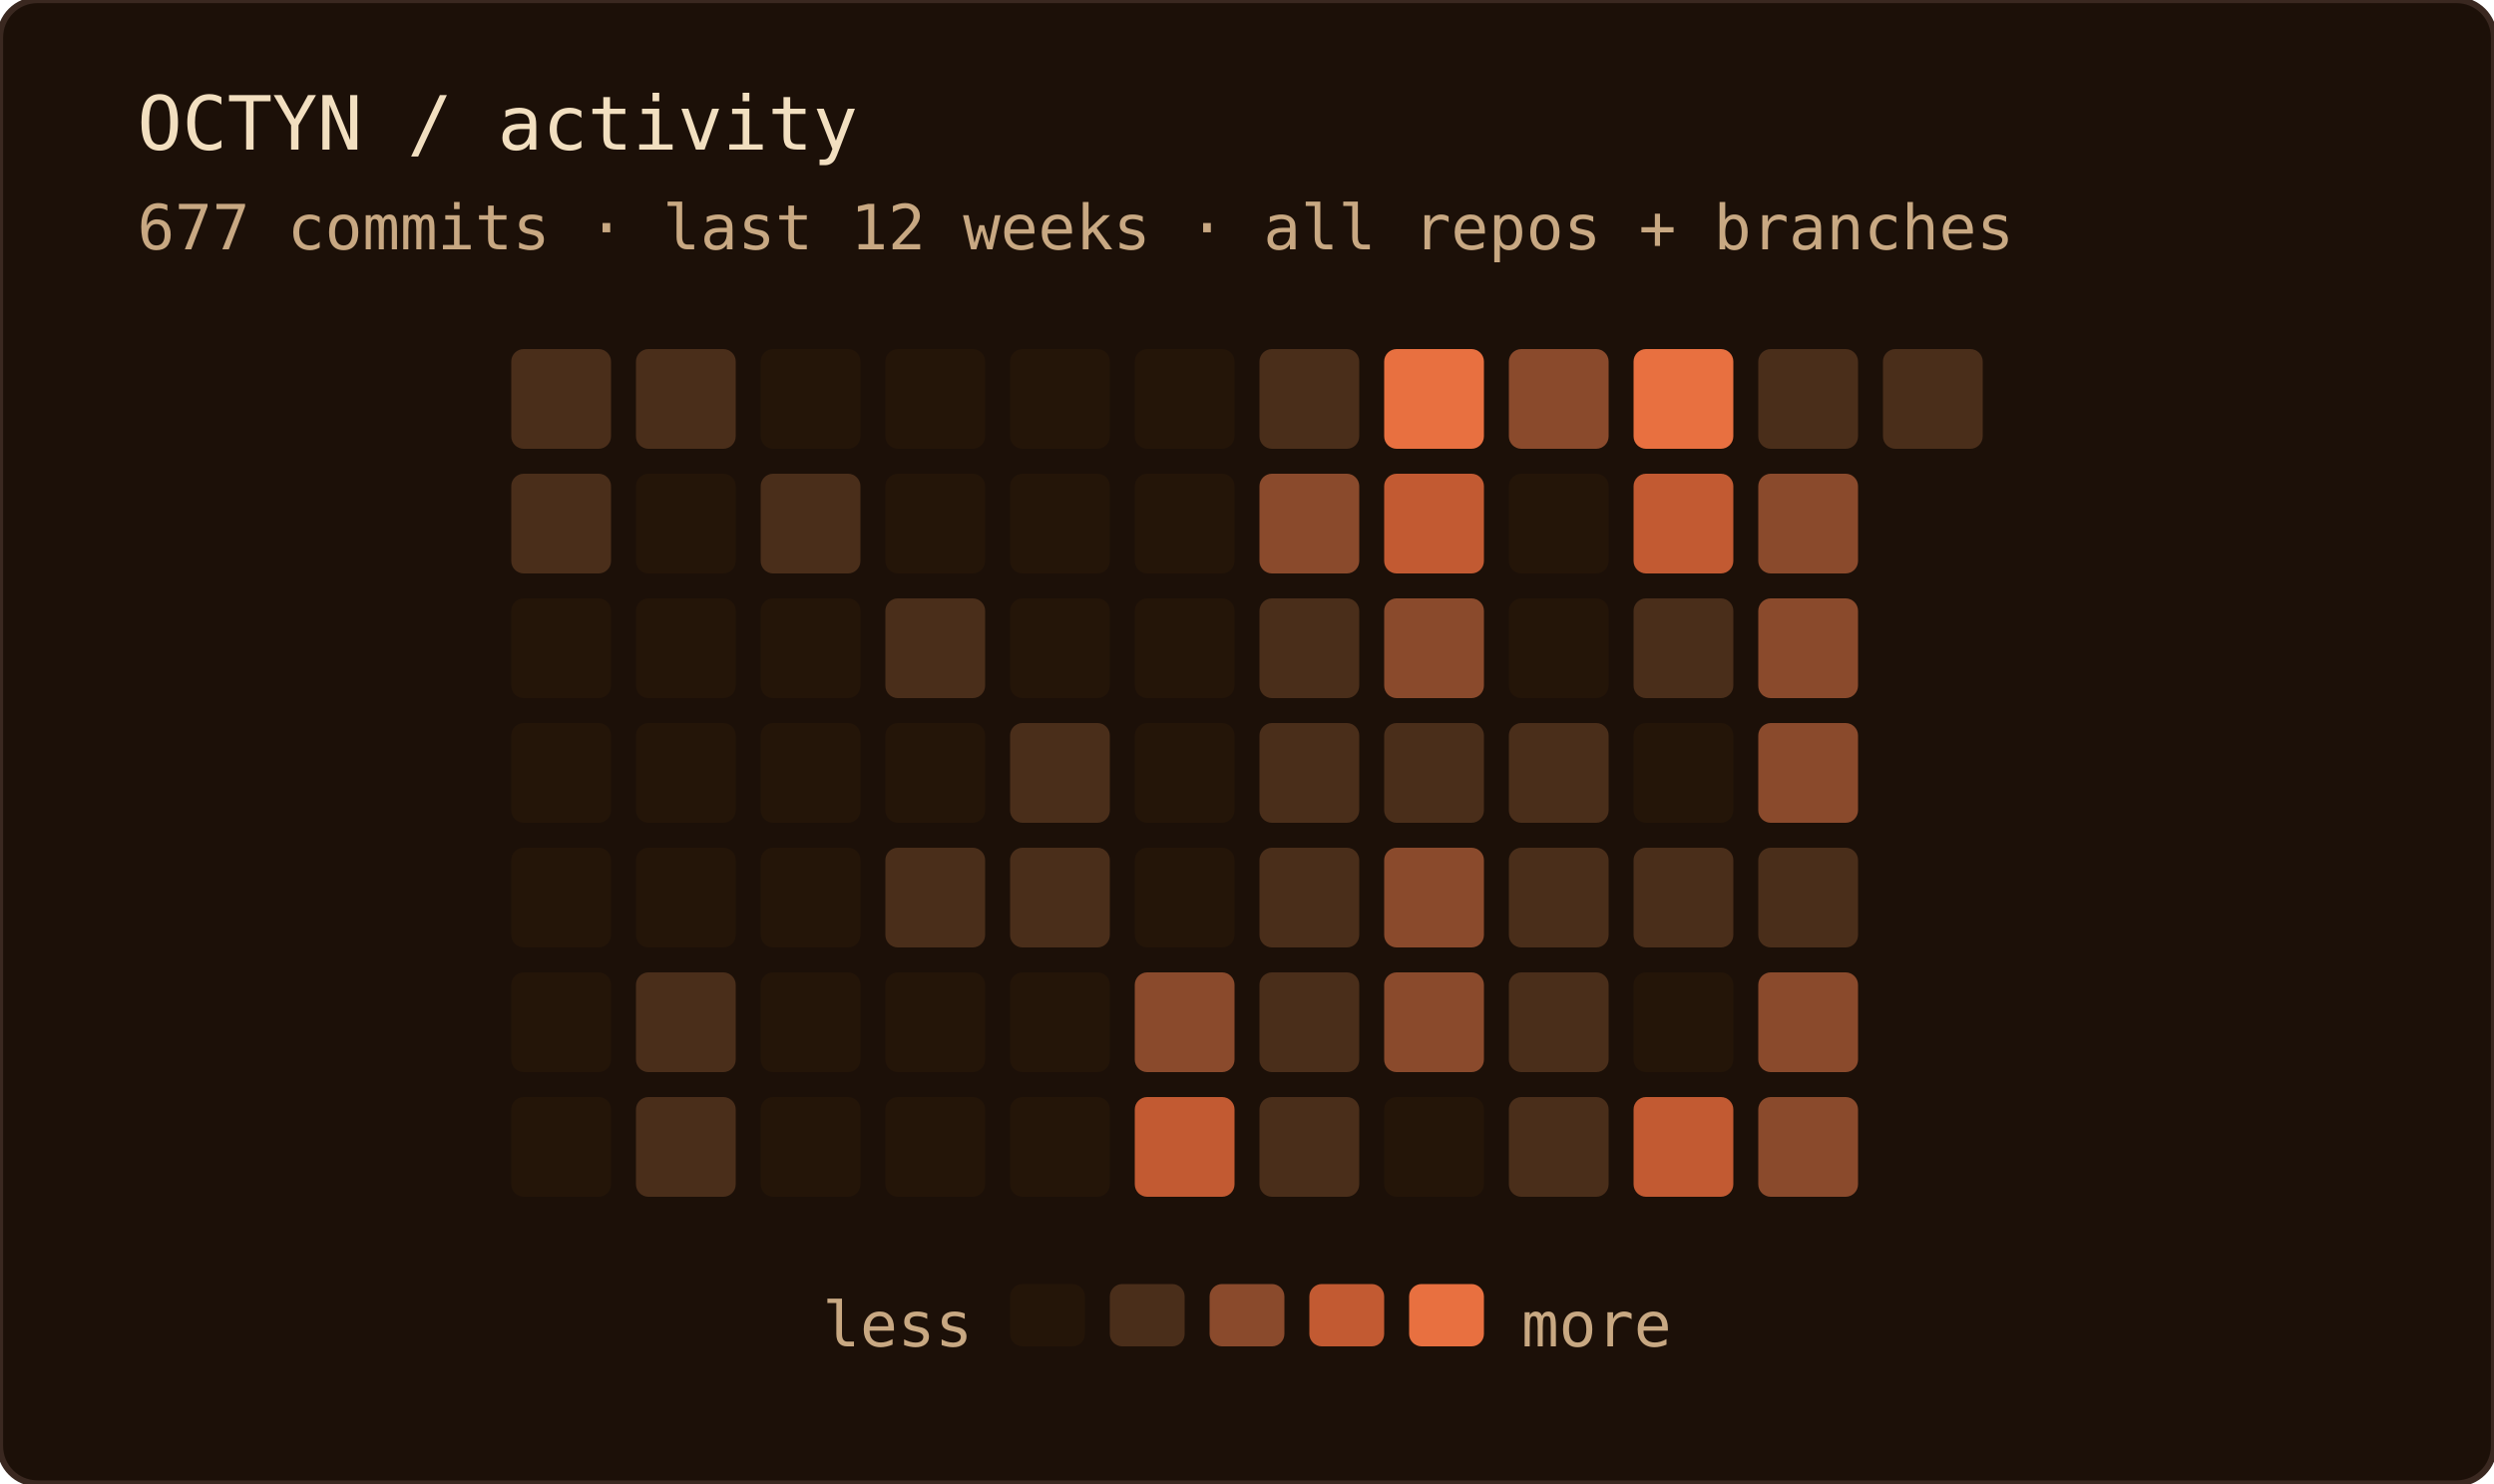
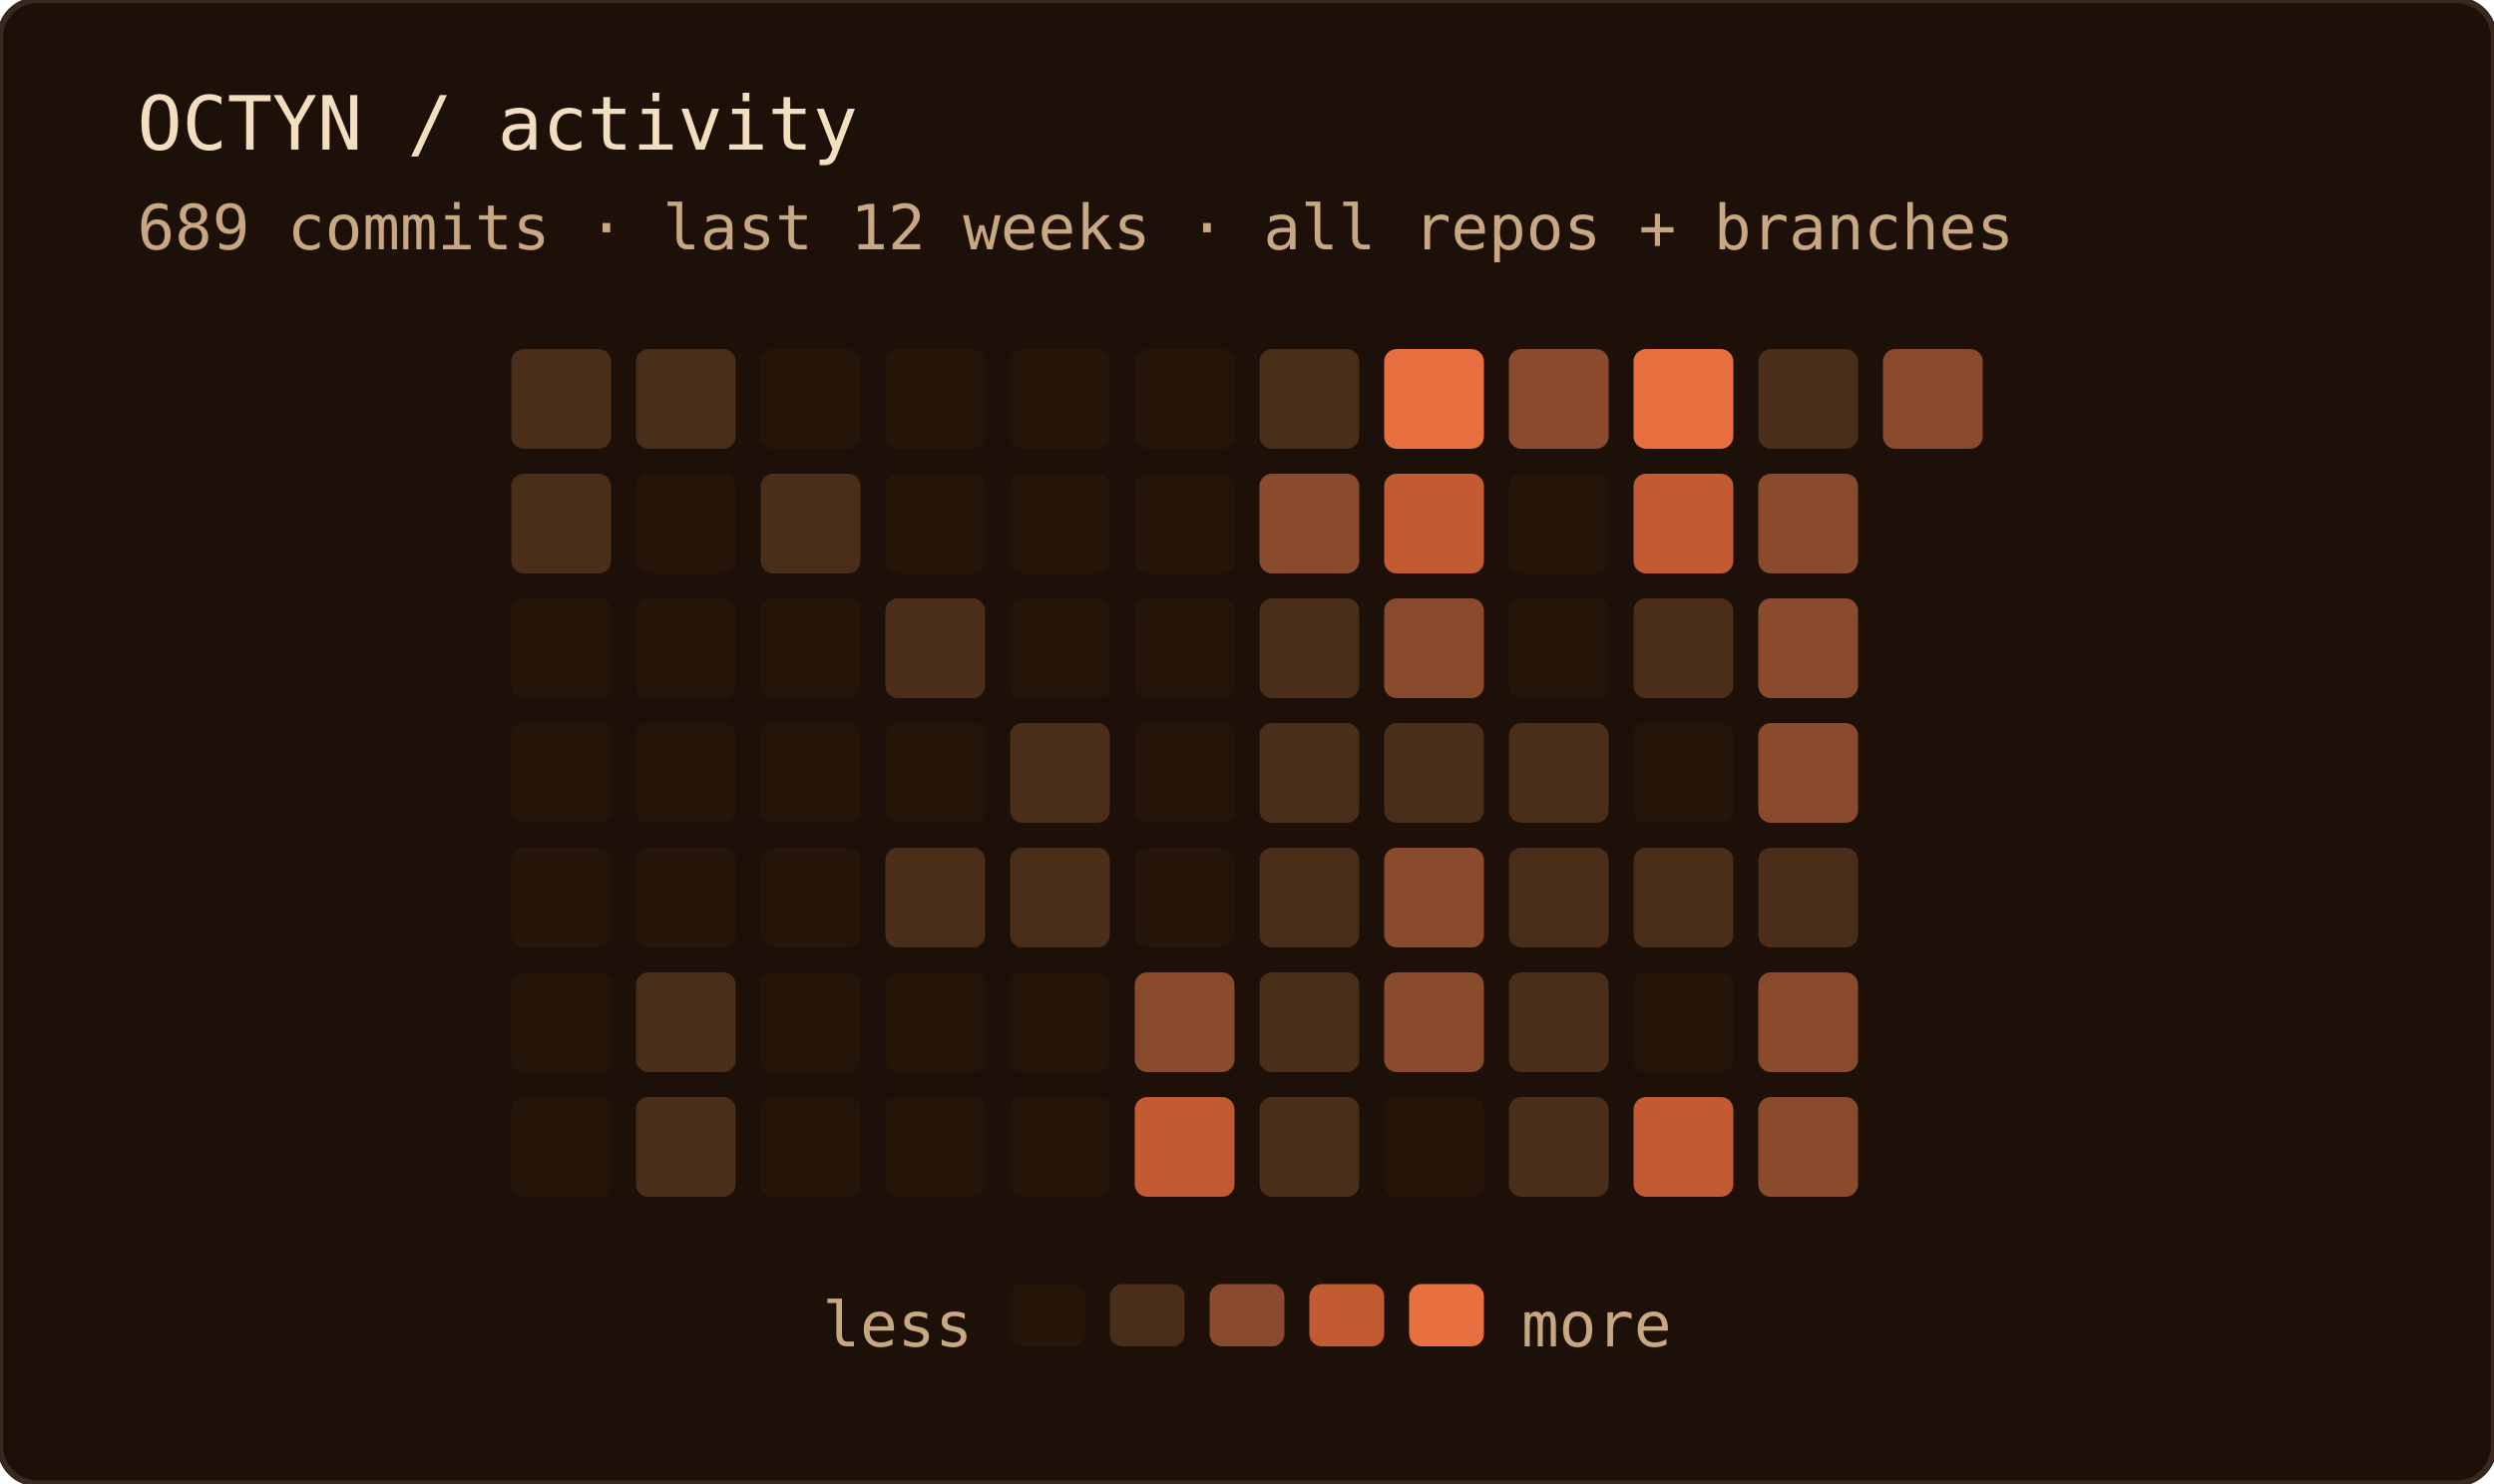
<svg xmlns="http://www.w3.org/2000/svg" width="400" height="238" role="img" aria-label="OCTYN commit activity — last 12 weeks · all repos + branches">
  <rect width="100%" height="100%" rx="6" fill="#1c1008" />
  <rect width="100%" height="100%" rx="6" fill="none" stroke="#3a2820" stroke-width="1" />
  <text x="22" y="24" font-family="'JetBrains Mono', 'Fira Code', ui-monospace, SFMono-Regular, Menlo, monospace" font-size="12" fill="#f2dfc0">OCTYN / activity</text>
-   <text x="22" y="40" font-family="'JetBrains Mono', 'Fira Code', ui-monospace, SFMono-Regular, Menlo, monospace" font-size="10" fill="#c8a882">677 commits · last 12 weeks · all repos + branches</text>
+   <text x="22" y="40" font-family="'JetBrains Mono', 'Fira Code', ui-monospace, SFMono-Regular, Menlo, monospace" font-size="10" fill="#c8a882">689 commits · last 12 weeks · all repos + branches</text>
  <rect x="82" y="56" width="16" height="16" rx="2" fill="#4a2e1a" />
  <rect x="82" y="76" width="16" height="16" rx="2" fill="#4a2e1a" />
  <rect x="82" y="96" width="16" height="16" rx="2" fill="#241508" />
  <rect x="82" y="116" width="16" height="16" rx="2" fill="#241508" />
  <rect x="82" y="136" width="16" height="16" rx="2" fill="#241508" />
  <rect x="82" y="156" width="16" height="16" rx="2" fill="#241508" />
  <rect x="82" y="176" width="16" height="16" rx="2" fill="#241508" />
  <rect x="102" y="56" width="16" height="16" rx="2" fill="#4a2e1a" />
  <rect x="102" y="76" width="16" height="16" rx="2" fill="#241508" />
  <rect x="102" y="96" width="16" height="16" rx="2" fill="#241508" />
  <rect x="102" y="116" width="16" height="16" rx="2" fill="#241508" />
  <rect x="102" y="136" width="16" height="16" rx="2" fill="#241508" />
  <rect x="102" y="156" width="16" height="16" rx="2" fill="#4a2e1a" />
  <rect x="102" y="176" width="16" height="16" rx="2" fill="#4a2e1a" />
  <rect x="122" y="56" width="16" height="16" rx="2" fill="#241508" />
  <rect x="122" y="76" width="16" height="16" rx="2" fill="#4a2e1a" />
  <rect x="122" y="96" width="16" height="16" rx="2" fill="#241508" />
  <rect x="122" y="116" width="16" height="16" rx="2" fill="#241508" />
  <rect x="122" y="136" width="16" height="16" rx="2" fill="#241508" />
  <rect x="122" y="156" width="16" height="16" rx="2" fill="#241508" />
  <rect x="122" y="176" width="16" height="16" rx="2" fill="#241508" />
  <rect x="142" y="56" width="16" height="16" rx="2" fill="#241508" />
  <rect x="142" y="76" width="16" height="16" rx="2" fill="#241508" />
  <rect x="142" y="96" width="16" height="16" rx="2" fill="#4a2e1a" />
  <rect x="142" y="116" width="16" height="16" rx="2" fill="#241508" />
  <rect x="142" y="136" width="16" height="16" rx="2" fill="#4a2e1a" />
  <rect x="142" y="156" width="16" height="16" rx="2" fill="#241508" />
  <rect x="142" y="176" width="16" height="16" rx="2" fill="#241508" />
  <rect x="162" y="56" width="16" height="16" rx="2" fill="#241508" />
  <rect x="162" y="76" width="16" height="16" rx="2" fill="#241508" />
  <rect x="162" y="96" width="16" height="16" rx="2" fill="#241508" />
  <rect x="162" y="116" width="16" height="16" rx="2" fill="#4a2e1a" />
  <rect x="162" y="136" width="16" height="16" rx="2" fill="#4a2e1a" />
  <rect x="162" y="156" width="16" height="16" rx="2" fill="#241508" />
  <rect x="162" y="176" width="16" height="16" rx="2" fill="#241508" />
  <rect x="182" y="56" width="16" height="16" rx="2" fill="#241508" />
  <rect x="182" y="76" width="16" height="16" rx="2" fill="#241508" />
  <rect x="182" y="96" width="16" height="16" rx="2" fill="#241508" />
  <rect x="182" y="116" width="16" height="16" rx="2" fill="#241508" />
  <rect x="182" y="136" width="16" height="16" rx="2" fill="#241508" />
  <rect x="182" y="156" width="16" height="16" rx="2" fill="#8a4a2c" />
  <rect x="182" y="176" width="16" height="16" rx="2" fill="#c25a32" />
  <rect x="202" y="56" width="16" height="16" rx="2" fill="#4a2e1a" />
  <rect x="202" y="76" width="16" height="16" rx="2" fill="#8a4a2c" />
  <rect x="202" y="96" width="16" height="16" rx="2" fill="#4a2e1a" />
  <rect x="202" y="116" width="16" height="16" rx="2" fill="#4a2e1a" />
  <rect x="202" y="136" width="16" height="16" rx="2" fill="#4a2e1a" />
  <rect x="202" y="156" width="16" height="16" rx="2" fill="#4a2e1a" />
  <rect x="202" y="176" width="16" height="16" rx="2" fill="#4a2e1a" />
  <rect x="222" y="56" width="16" height="16" rx="2" fill="#e87040" />
  <rect x="222" y="76" width="16" height="16" rx="2" fill="#c25a32" />
  <rect x="222" y="96" width="16" height="16" rx="2" fill="#8a4a2c" />
  <rect x="222" y="116" width="16" height="16" rx="2" fill="#4a2e1a" />
  <rect x="222" y="136" width="16" height="16" rx="2" fill="#8a4a2c" />
  <rect x="222" y="156" width="16" height="16" rx="2" fill="#8a4a2c" />
  <rect x="222" y="176" width="16" height="16" rx="2" fill="#241508" />
  <rect x="242" y="56" width="16" height="16" rx="2" fill="#8a4a2c" />
  <rect x="242" y="76" width="16" height="16" rx="2" fill="#241508" />
  <rect x="242" y="96" width="16" height="16" rx="2" fill="#241508" />
  <rect x="242" y="116" width="16" height="16" rx="2" fill="#4a2e1a" />
  <rect x="242" y="136" width="16" height="16" rx="2" fill="#4a2e1a" />
  <rect x="242" y="156" width="16" height="16" rx="2" fill="#4a2e1a" />
  <rect x="242" y="176" width="16" height="16" rx="2" fill="#4a2e1a" />
  <rect x="262" y="56" width="16" height="16" rx="2" fill="#e87040" />
  <rect x="262" y="76" width="16" height="16" rx="2" fill="#c25a32" />
  <rect x="262" y="96" width="16" height="16" rx="2" fill="#4a2e1a" />
  <rect x="262" y="116" width="16" height="16" rx="2" fill="#241508" />
  <rect x="262" y="136" width="16" height="16" rx="2" fill="#4a2e1a" />
  <rect x="262" y="156" width="16" height="16" rx="2" fill="#241508" />
  <rect x="262" y="176" width="16" height="16" rx="2" fill="#c25a32" />
  <rect x="282" y="56" width="16" height="16" rx="2" fill="#4a2e1a" />
  <rect x="282" y="76" width="16" height="16" rx="2" fill="#8a4a2c" />
  <rect x="282" y="96" width="16" height="16" rx="2" fill="#8a4a2c" />
  <rect x="282" y="116" width="16" height="16" rx="2" fill="#8a4a2c" />
  <rect x="282" y="136" width="16" height="16" rx="2" fill="#4a2e1a" />
  <rect x="282" y="156" width="16" height="16" rx="2" fill="#8a4a2c" />
  <rect x="282" y="176" width="16" height="16" rx="2" fill="#8a4a2c" />
-   <rect x="302" y="56" width="16" height="16" rx="2" fill="#4a2e1a" />
+   <rect x="302" y="56" width="16" height="16" rx="2" fill="#8a4a2c" />
  <text x="156" y="216" text-anchor="end" font-family="'JetBrains Mono', 'Fira Code', ui-monospace, SFMono-Regular, Menlo, monospace" font-size="10" fill="#c8a882">less</text>
  <rect x="162" y="206" width="12" height="10" rx="2" fill="#241508" />
  <rect x="178" y="206" width="12" height="10" rx="2" fill="#4a2e1a" />
  <rect x="194" y="206" width="12" height="10" rx="2" fill="#8a4a2c" />
  <rect x="210" y="206" width="12" height="10" rx="2" fill="#c25a32" />
  <rect x="226" y="206" width="12" height="10" rx="2" fill="#e87040" />
  <text x="244" y="216" font-family="'JetBrains Mono', 'Fira Code', ui-monospace, SFMono-Regular, Menlo, monospace" font-size="10" fill="#c8a882">more</text>
</svg>
